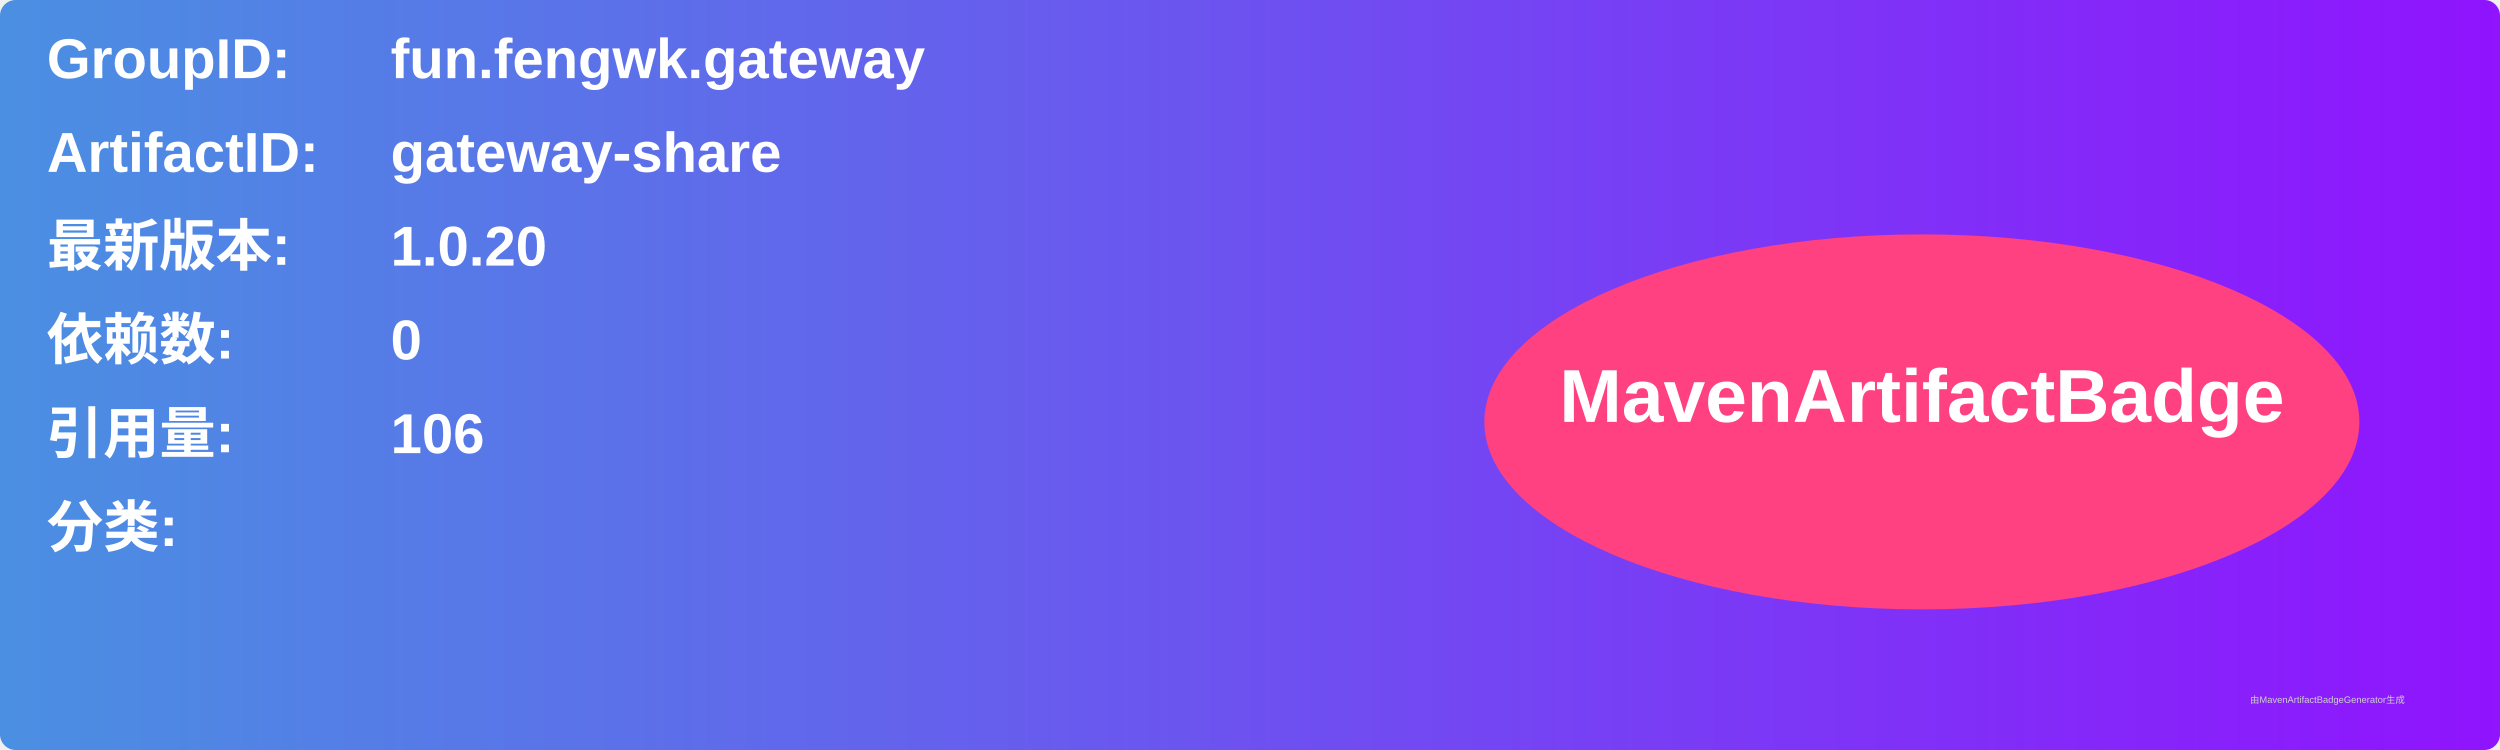
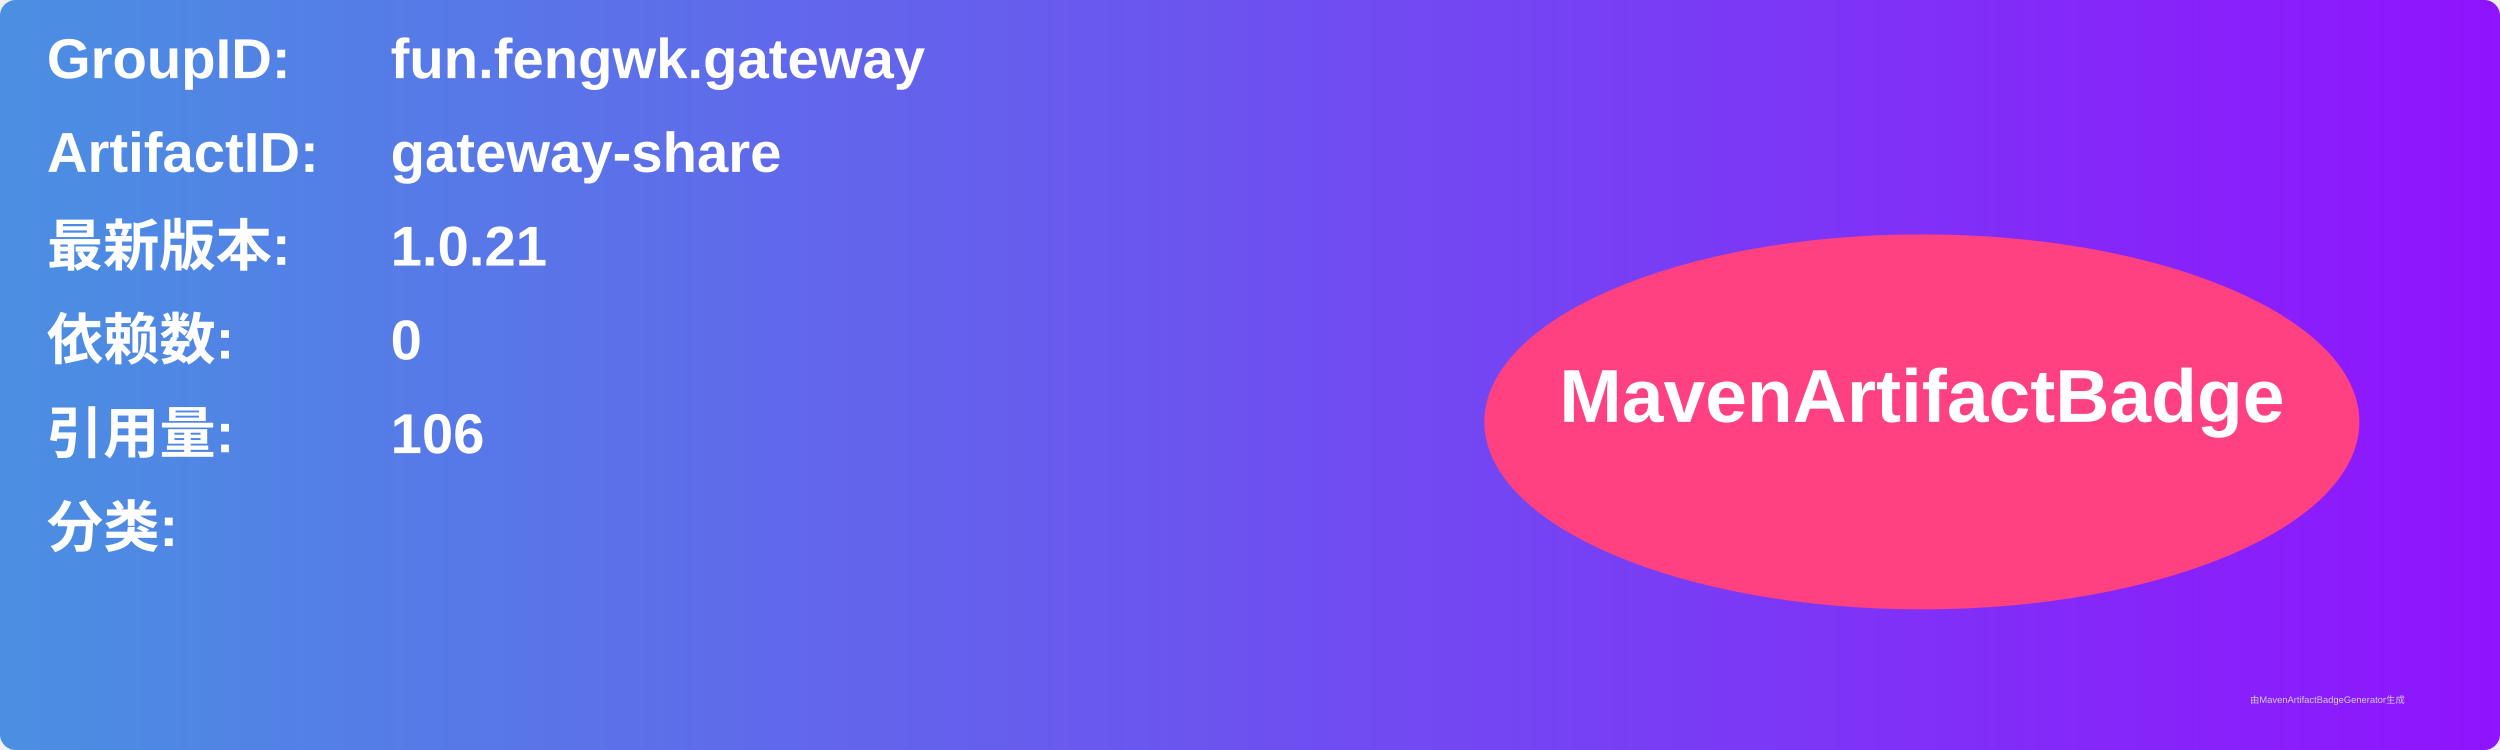
<svg xmlns="http://www.w3.org/2000/svg" width="800" height="240" viewBox="0 0 800 240">
  <linearGradient id="grad" x1="0%" y1="0%" x2="100%" y2="0%">
    <stop offset="0%" stop-color="#4a90e2" />
    <stop offset="100%" stop-color="#9013fe" />
  </linearGradient>
  <rect width="100%" height="100%" rx="5" ry="5" fill="url(#grad)" />
  <g transform="translate(15, 15)">
    <text x="0" y="10" font-family="Arial" font-size="18" fill="white" font-weight="bold" width="260">GroupID:</text>
    <text x="110" y="10" font-family="Arial" font-size="18" fill="white" font-weight="bold" width="460">fun.fengwk.gateway</text>
    <text x="0" y="40" font-family="Arial" font-size="18" fill="white" font-weight="bold" width="260">ArtifactID:</text>
    <text x="110" y="40" font-family="Arial" font-size="18" fill="white" font-weight="bold" width="460">gateway-share</text>
    <text x="0" y="70" font-family="Arial" font-size="18" fill="white" font-weight="bold">最新版本:</text>
    <text x="110" y="70" font-family="Arial" font-size="18" fill="white" font-weight="bold">
-       <tspan font-weight="bold">1.0.20</tspan>
+       <tspan font-weight="bold">1.0.21</tspan>
    </text>
    <text x="0" y="100" font-family="Arial" font-size="18" fill="white" font-weight="bold">依赖数: </text>
    <text x="110" y="100" font-family="Arial" font-size="18" fill="white">
      <tspan font-weight="bold">0</tspan>
    </text>
    <text x="0" y="130" font-family="Arial" font-size="18" fill="white" font-weight="bold">引用量: </text>
    <text x="110" y="130" font-family="Arial" font-size="18" fill="white">
      <tspan font-weight="bold">106</tspan>
    </text>
    <text x="0" y="160" font-family="Arial" font-size="18" fill="white" font-weight="bold">分类:</text>
    <text x="10" y="190" font-family="Arial" font-size="10" fill="white">
      <tspan font-weight="bold" />
    </text>
    <ellipse cx="600" cy="120" rx="140" ry="60" fill="#ff4081" />
    <text x="600" y="120" text-anchor="middle" font-family="Arial" font-size="24" fill="white" font-weight="bold">MavenArtifactBadge</text>
  </g>
  <text x="720" y="225" font-family="Arial" font-size="3" fill="#d0d0d0">由MavenArtifactBadgeGenerator生成</text>
</svg>
